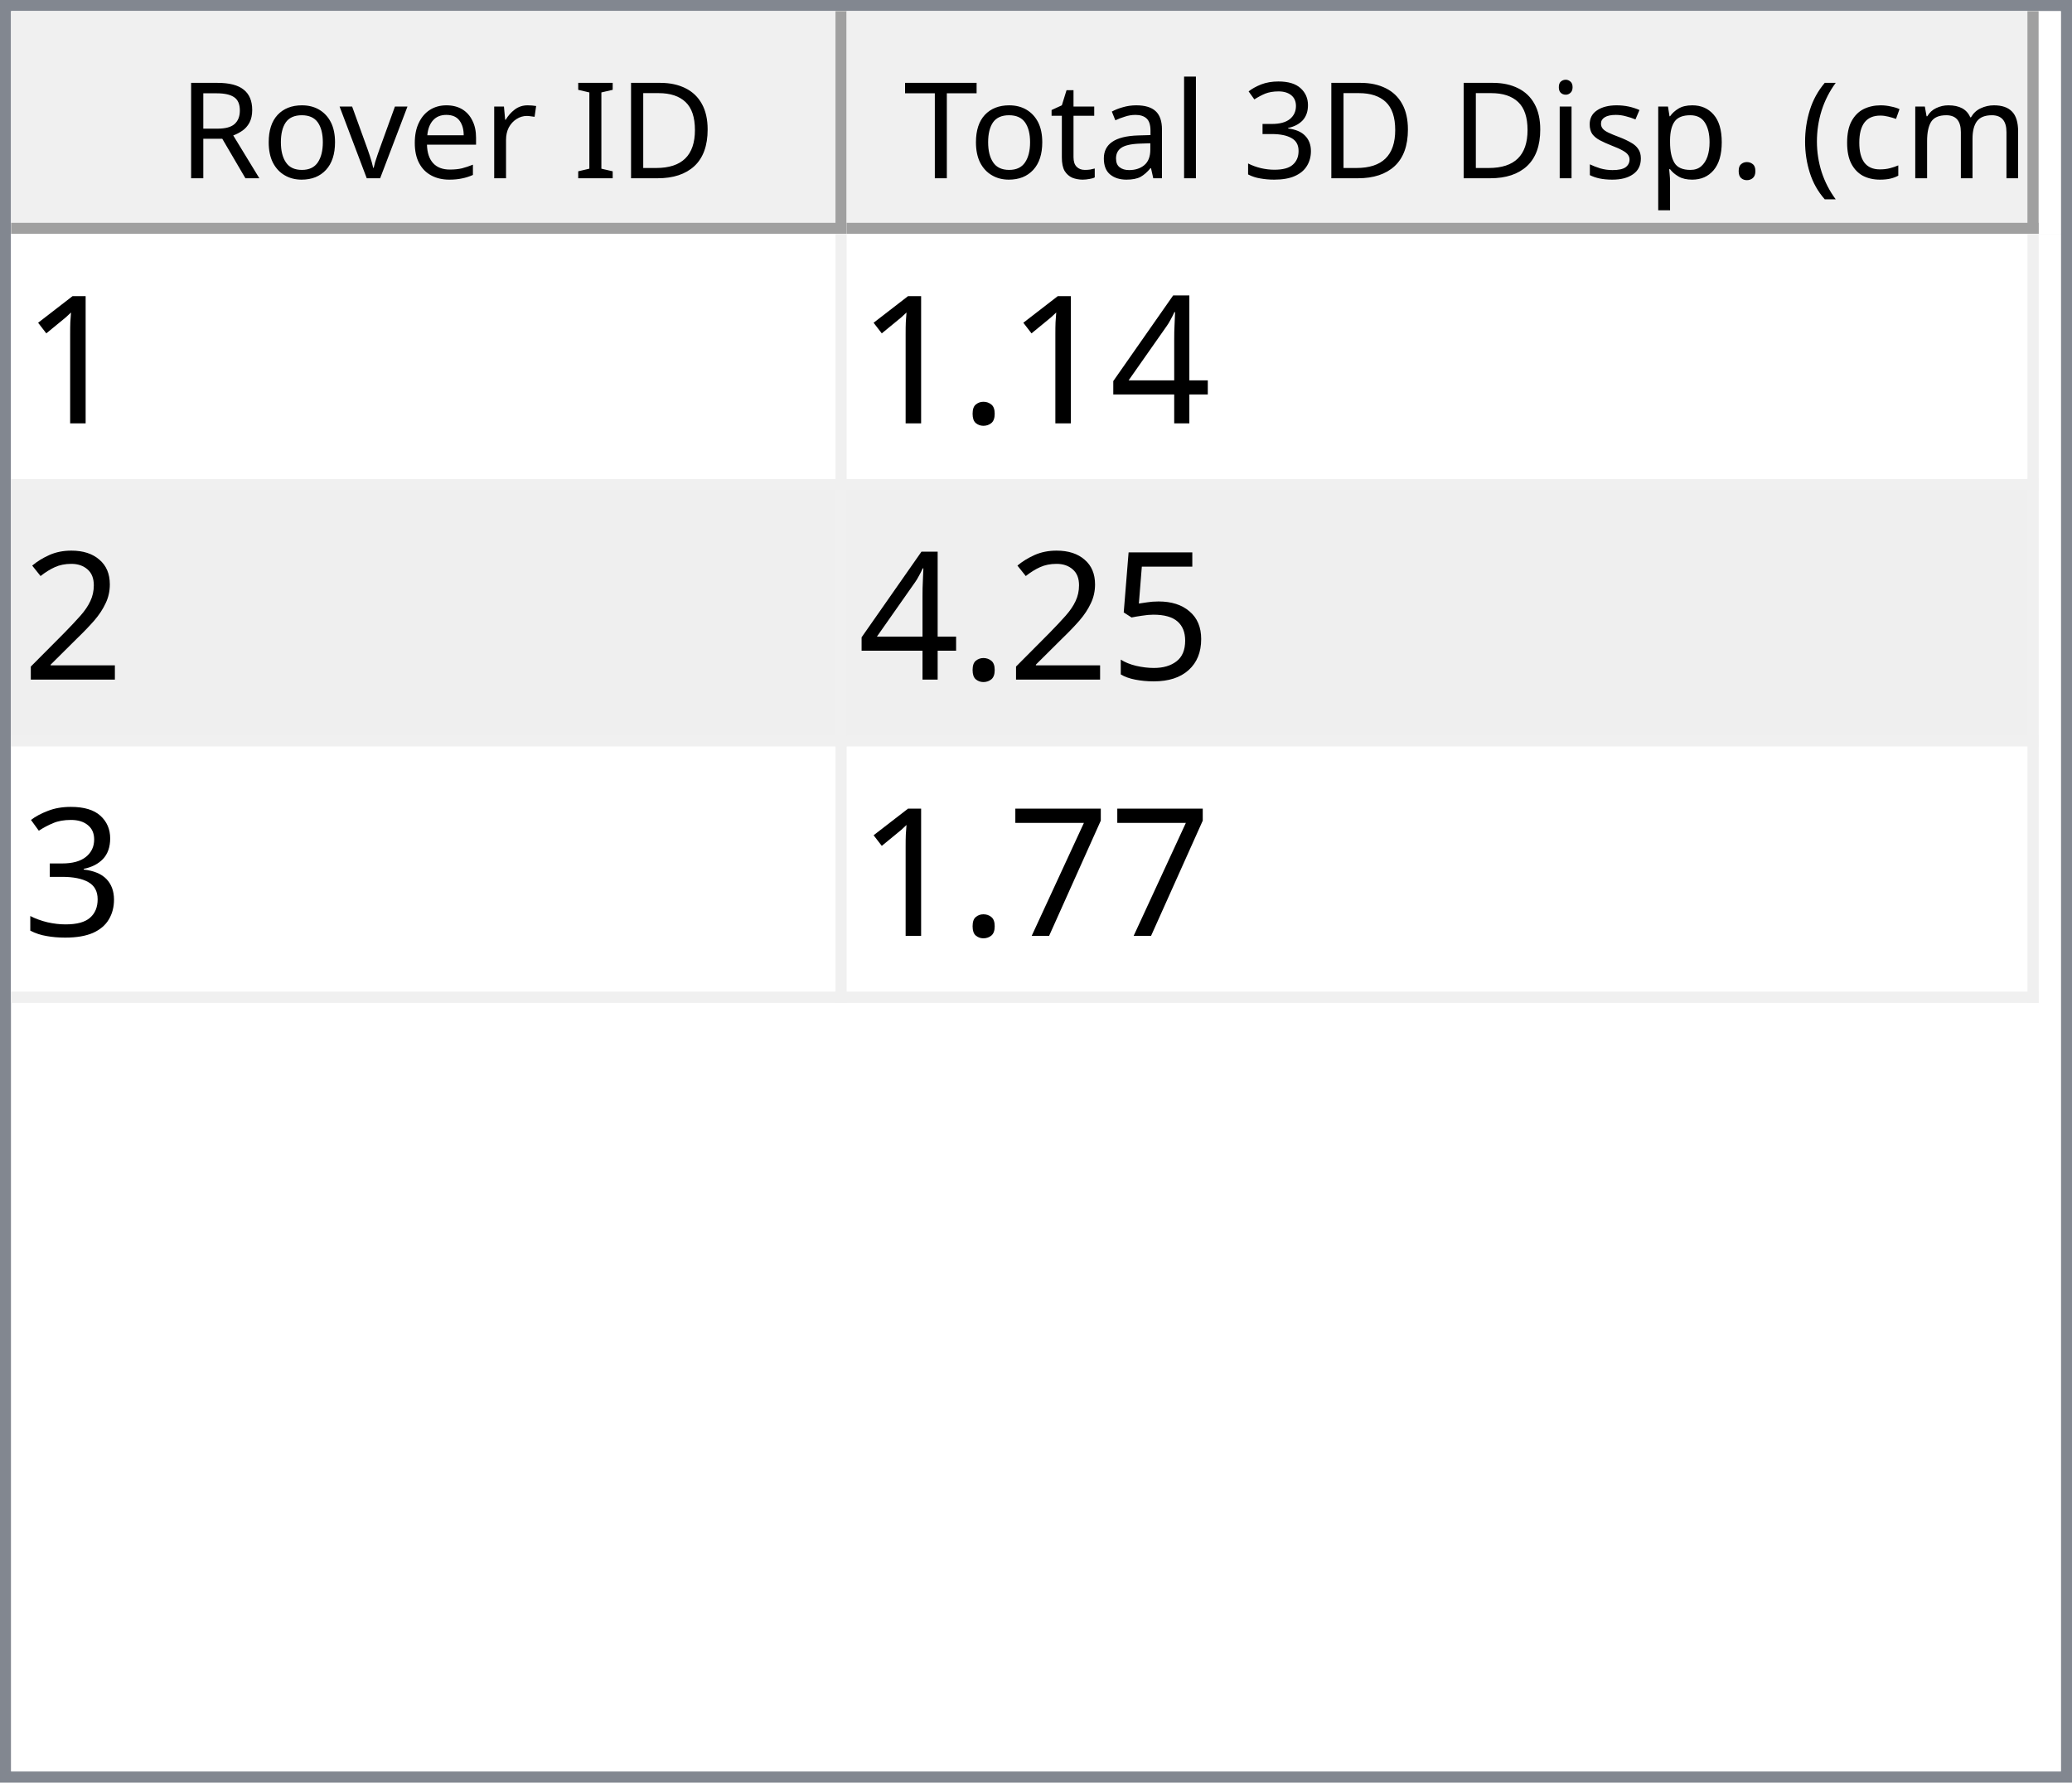
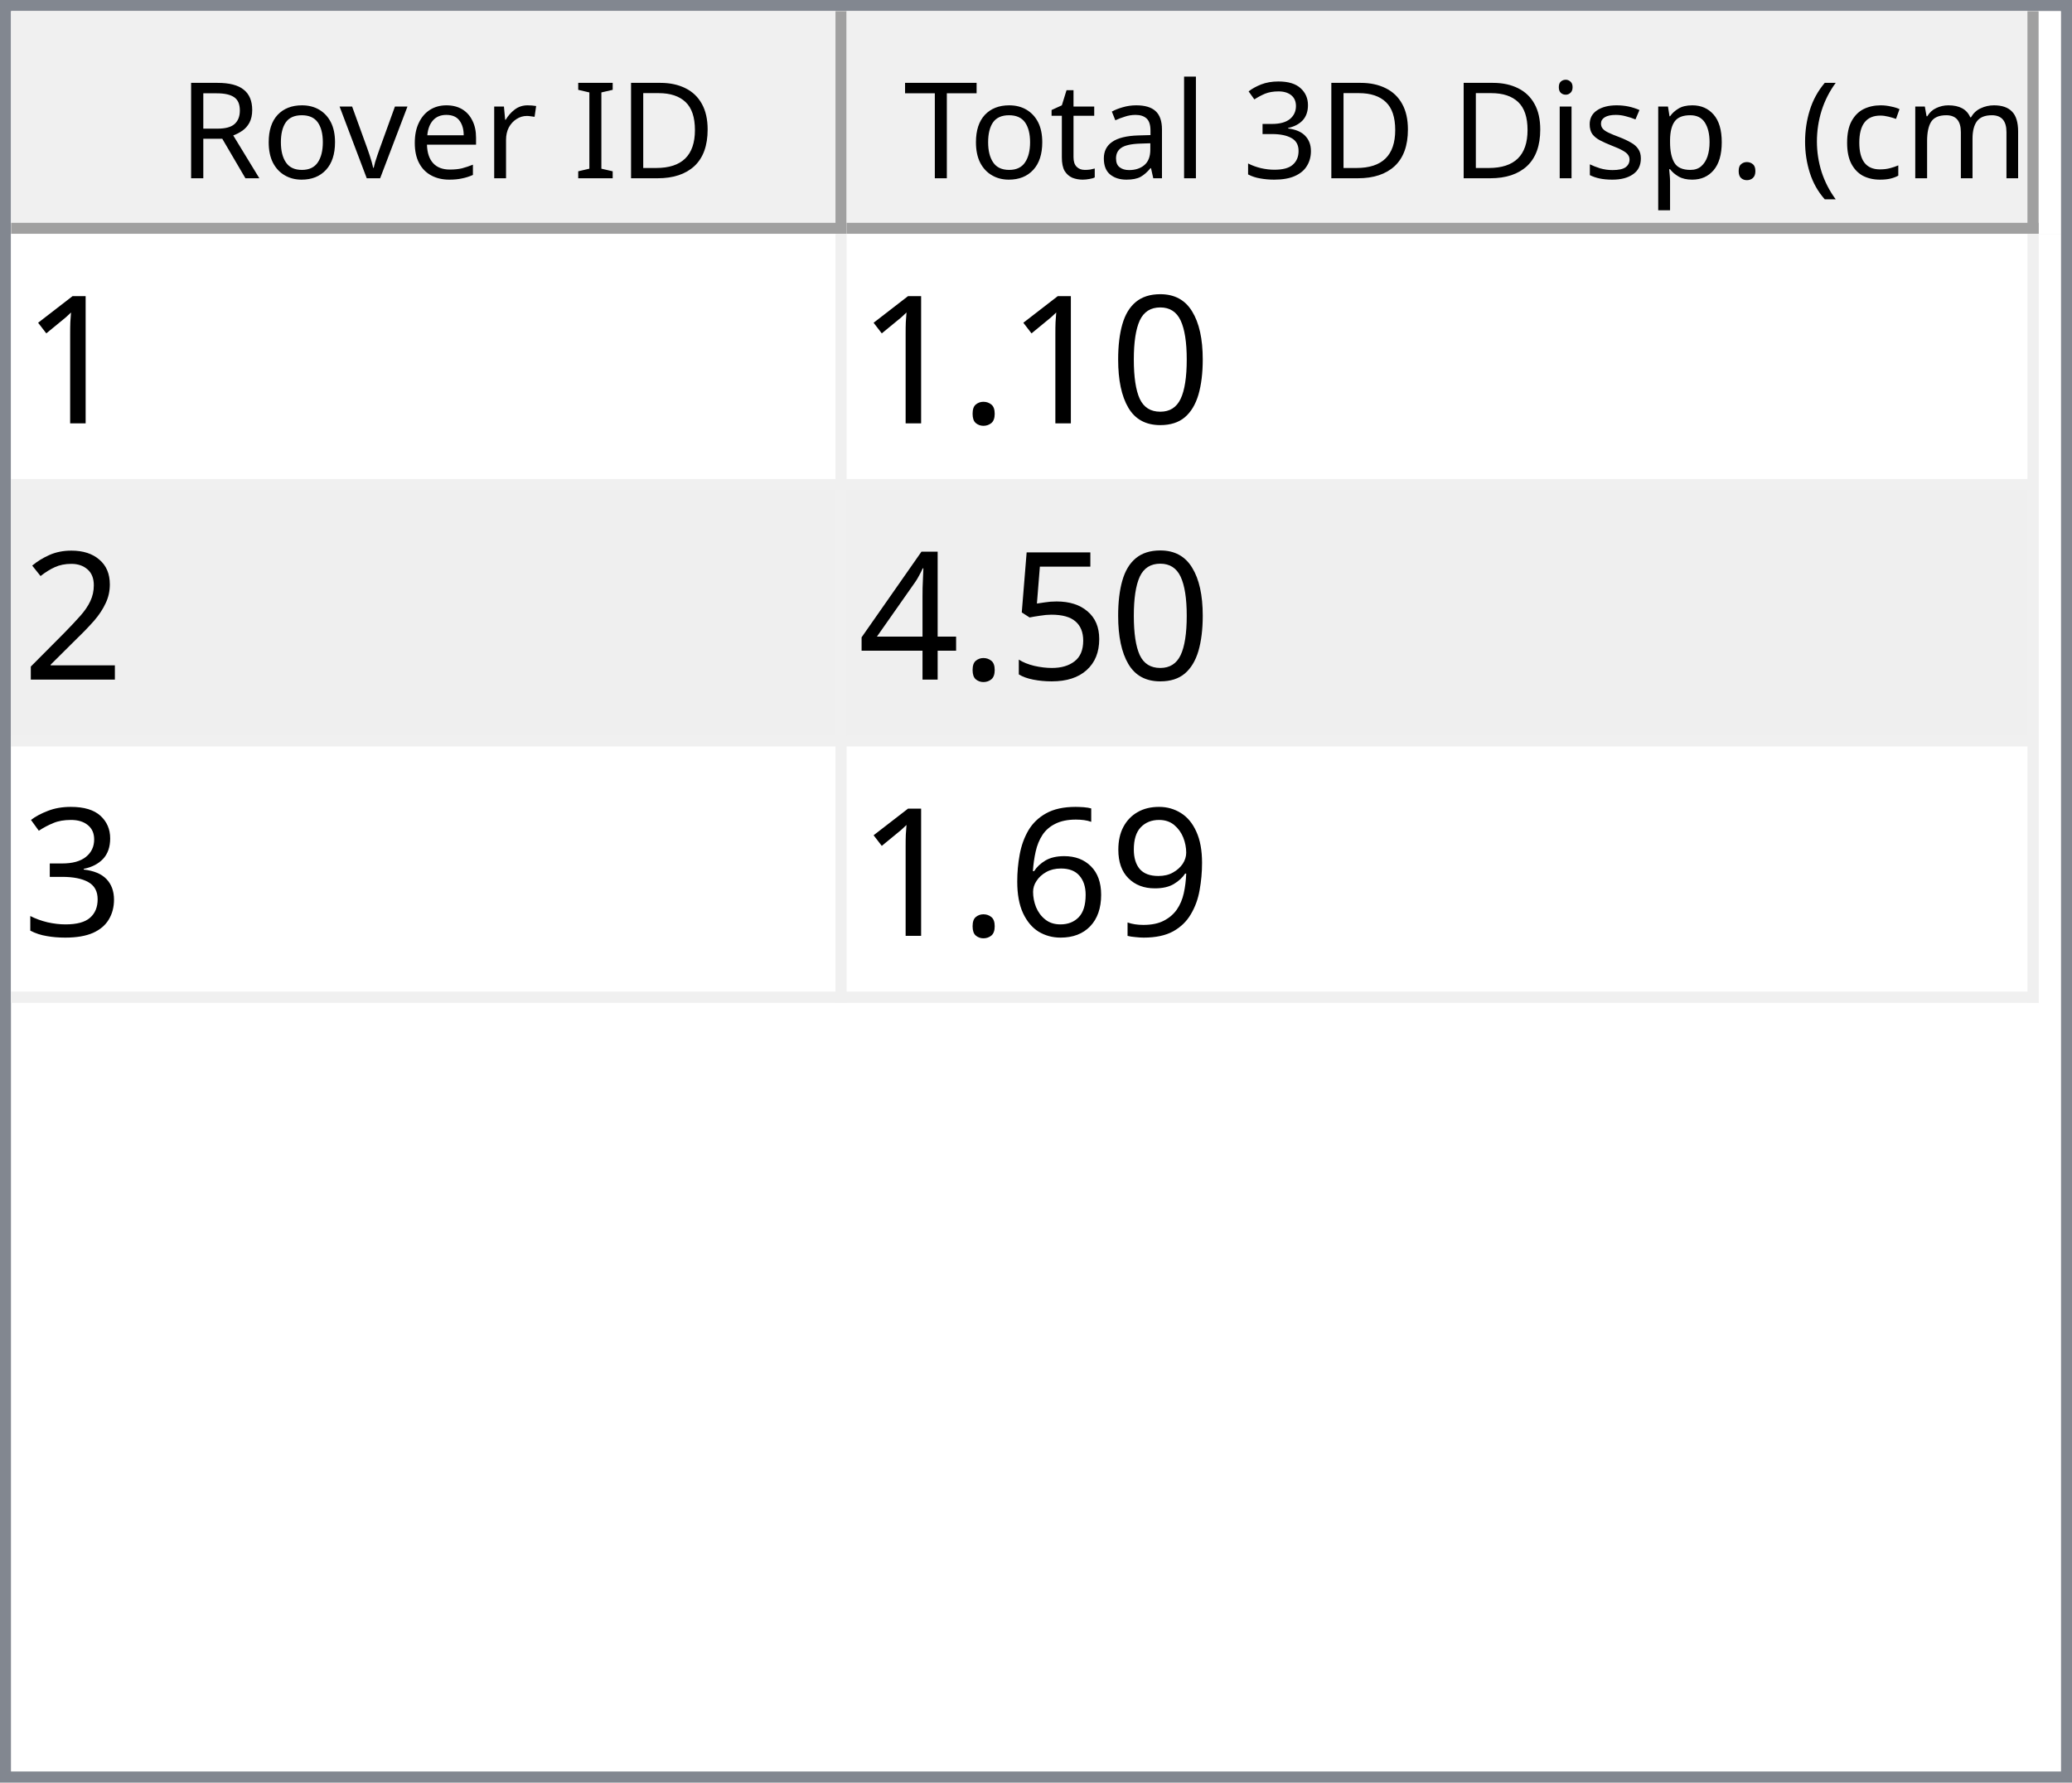
<svg xmlns="http://www.w3.org/2000/svg" style="fill-opacity:1; color-rendering:auto; color-interpolation:auto; text-rendering:auto; stroke:black; stroke-linecap:square; stroke-miterlimit:10; shape-rendering:auto; stroke-opacity:1; fill:black; stroke-dasharray:none; font-weight:normal; stroke-width:1; font-family:'Dialog'; font-style:normal; stroke-linejoin:miter; font-size:12px; stroke-dashoffset:0; image-rendering:auto;" width="186" height="160">
  <defs id="genericDefs" />
  <g>
    <defs id="defs1">
      <clipPath clipPathUnits="userSpaceOnUse" id="clipPath1">
        <path d="M0 0 L186 0 L186 160 L0 160 L0 0 Z" />
      </clipPath>
      <clipPath clipPathUnits="userSpaceOnUse" id="clipPath2">
        <path d="M0 0 L0 160 L186 160 L186 0 Z" />
      </clipPath>
      <clipPath clipPathUnits="userSpaceOnUse" id="clipPath3">
        <path d="M0 0 L0 20 L184 20 L184 0 Z" />
      </clipPath>
      <clipPath clipPathUnits="userSpaceOnUse" id="clipPath4">
        <path d="M0 0 L0 20 L75 20 L75 0 Z" />
      </clipPath>
      <clipPath clipPathUnits="userSpaceOnUse" id="clipPath5">
        <path d="M1 1 L1 19 L74 19 L74 1 Z" />
      </clipPath>
      <clipPath clipPathUnits="userSpaceOnUse" id="clipPath6">
        <path d="M0 0 L0 18 L73 18 L73 0 Z" />
      </clipPath>
      <clipPath clipPathUnits="userSpaceOnUse" id="clipPath7">
        <path d="M-0.5 -0.5 L-0.5 19.5 L74.5 19.5 L74.5 -0.5 Z" />
      </clipPath>
      <clipPath clipPathUnits="userSpaceOnUse" id="clipPath8">
        <path d="M0 0 L0 20 L107 20 L107 0 Z" />
      </clipPath>
      <clipPath clipPathUnits="userSpaceOnUse" id="clipPath9">
        <path d="M1 1 L1 19 L106 19 L106 1 Z" />
      </clipPath>
      <clipPath clipPathUnits="userSpaceOnUse" id="clipPath10">
        <path d="M0 0 L0 18 L105 18 L105 0 Z" />
      </clipPath>
      <clipPath clipPathUnits="userSpaceOnUse" id="clipPath11">
        <path d="M-0.5 -0.5 L-0.5 19.5 L106.5 19.5 L106.5 -0.5 Z" />
      </clipPath>
      <clipPath clipPathUnits="userSpaceOnUse" id="clipPath12">
        <path d="M0 0 L0 138 L184 138 L184 0 Z" />
      </clipPath>
      <clipPath clipPathUnits="userSpaceOnUse" id="clipPath13">
        <path d="M0 0 L0 69 L182 69 L182 0 Z" />
      </clipPath>
      <clipPath clipPathUnits="userSpaceOnUse" id="clipPath14">
        <path d="M-0.5 -0.5 L-0.5 68.5 L181.5 68.5 L181.5 -0.5 Z" />
      </clipPath>
      <clipPath clipPathUnits="userSpaceOnUse" id="clipPath15">
        <path d="M0 0 L0 22 L74 22 L74 0 Z" />
      </clipPath>
      <clipPath clipPathUnits="userSpaceOnUse" id="clipPath16">
        <path d="M0 0 L0 22 L106 22 L106 0 Z" />
      </clipPath>
      <font horiz-adv-x="64.551" id="font1">
        <font-face ascent="107.91" descent="25.098" units-per-em="100" style="font-style:normal; font-family:Segoe UI; font-weight:normal;" />
        <missing-glyph horiz-adv-x="64.551" d="M8.109 0 L8.109 68.266 L56.453 68.266 L56.453 0 L8.109 0 ZM15.328 7.234 L49.219 7.234 L49.219 61.031 L15.328 61.031 L15.328 7.234 Z" />
        <glyph unicode="D" horiz-adv-x="70.117" d="M9.188 0 L9.188 70.016 L28.516 70.016 Q65.531 70.016 65.531 35.891 Q65.531 19.672 55.25 9.836 Q44.969 0 27.734 0 L9.188 0 ZM17.391 62.594 L17.391 7.422 L27.828 7.422 Q41.609 7.422 49.273 14.797 Q56.938 22.172 56.938 35.688 Q56.938 62.594 28.328 62.594 L17.391 62.594 Z" />
        <glyph unicode="I" horiz-adv-x="26.611" d="M17.391 0 L9.188 0 L9.188 70.016 L17.391 70.016 L17.391 0 Z" />
        <glyph unicode=" " horiz-adv-x="27.393" d="" />
        <glyph unicode="r" horiz-adv-x="34.766" d="M34.188 41.891 Q32.078 43.5 28.125 43.5 Q23 43.5 19.555 38.672 Q16.109 33.844 16.109 25.484 L16.109 0 L8.109 0 L8.109 50 L16.109 50 L16.109 39.703 L16.312 39.703 Q18.016 44.969 21.531 47.922 Q25.047 50.875 29.391 50.875 Q32.516 50.875 34.188 50.203 L34.188 41.891 Z" />
        <glyph unicode="e" horiz-adv-x="52.295" d="M48.297 23 L12.984 23 Q13.188 14.656 17.484 10.109 Q21.781 5.562 29.297 5.562 Q37.75 5.562 44.828 11.141 L44.828 3.609 Q38.234 -1.172 27.391 -1.172 Q16.797 -1.172 10.742 5.641 Q4.688 12.453 4.688 24.812 Q4.688 36.469 11.305 43.82 Q17.922 51.172 27.734 51.172 Q37.547 51.172 42.922 44.828 Q48.297 38.484 48.297 27.203 L48.297 23 ZM40.094 29.781 Q40.047 36.719 36.75 40.578 Q33.453 44.438 27.594 44.438 Q21.922 44.438 17.969 40.383 Q14.016 36.328 13.094 29.781 L40.094 29.781 Z" />
        <glyph unicode="v" horiz-adv-x="47.9" d="M47.406 50 L27.484 0 L19.625 0 L0.688 50 L9.469 50 L22.172 13.672 Q23.578 9.672 23.922 6.688 L24.125 6.688 Q24.609 10.453 25.688 13.484 L38.969 50 L47.406 50 Z" />
        <glyph unicode="o" horiz-adv-x="58.594" d="M29 -1.172 Q17.922 -1.172 11.305 5.836 Q4.688 12.844 4.688 24.422 Q4.688 37.016 11.57 44.094 Q18.453 51.172 30.172 51.172 Q41.359 51.172 47.633 44.289 Q53.906 37.406 53.906 25.203 Q53.906 13.234 47.141 6.031 Q40.375 -1.172 29 -1.172 ZM29.594 44.438 Q21.875 44.438 17.383 39.188 Q12.891 33.938 12.891 24.703 Q12.891 15.828 17.43 10.695 Q21.969 5.562 29.594 5.562 Q37.359 5.562 41.531 10.594 Q45.703 15.625 45.703 24.906 Q45.703 34.281 41.531 39.359 Q37.359 44.438 29.594 44.438 Z" />
        <glyph unicode="R" horiz-adv-x="59.814" d="M59.375 0 L49.609 0 L37.891 19.625 Q36.281 22.359 34.766 24.289 Q33.25 26.219 31.664 27.438 Q30.078 28.656 28.25 29.219 Q26.422 29.781 24.125 29.781 L17.391 29.781 L17.391 0 L9.188 0 L9.188 70.016 L30.078 70.016 Q34.672 70.016 38.555 68.867 Q42.438 67.719 45.289 65.375 Q48.141 63.031 49.758 59.547 Q51.375 56.062 51.375 51.375 Q51.375 47.703 50.273 44.656 Q49.172 41.609 47.148 39.211 Q45.125 36.812 42.266 35.133 Q39.406 33.453 35.844 32.516 L35.844 32.328 Q37.594 31.547 38.891 30.547 Q40.188 29.547 41.359 28.18 Q42.531 26.812 43.68 25.078 Q44.828 23.344 46.234 21.047 L59.375 0 ZM17.391 62.594 L17.391 37.203 L28.516 37.203 Q31.594 37.203 34.203 38.133 Q36.812 39.062 38.719 40.797 Q40.625 42.531 41.703 45.047 Q42.781 47.562 42.781 50.688 Q42.781 56.297 39.141 59.445 Q35.5 62.594 28.609 62.594 L17.391 62.594 Z" />
        <glyph unicode=")" horiz-adv-x="30.176" d="M8.297 -15.922 L1.172 -15.922 Q16.406 2.344 16.406 26.812 Q16.406 51.469 1.078 70.016 L8.297 70.016 Q23.531 52.156 23.531 26.703 Q23.531 1.375 8.297 -15.922 Z" />
        <glyph unicode="m" horiz-adv-x="86.133" d="M79.109 0 L71.094 0 L71.094 28.719 Q71.094 37.016 68.531 40.727 Q65.969 44.438 59.906 44.438 Q54.781 44.438 51.195 39.75 Q47.609 35.062 47.609 28.516 L47.609 0 L39.594 0 L39.594 29.688 Q39.594 44.438 28.219 44.438 Q22.953 44.438 19.531 40.016 Q16.109 35.594 16.109 28.516 L16.109 0 L8.109 0 L8.109 50 L16.109 50 L16.109 42.094 L16.312 42.094 Q21.625 51.172 31.844 51.172 Q36.969 51.172 40.773 48.312 Q44.578 45.453 46 40.828 Q51.562 51.172 62.594 51.172 Q79.109 51.172 79.109 30.812 L79.109 0 Z" />
        <glyph unicode="c" horiz-adv-x="46.191" d="M42.188 2.297 Q36.422 -1.172 28.516 -1.172 Q17.828 -1.172 11.258 5.789 Q4.688 12.75 4.688 23.828 Q4.688 36.188 11.766 43.68 Q18.844 51.172 30.672 51.172 Q37.25 51.172 42.281 48.734 L42.281 40.531 Q36.719 44.438 30.375 44.438 Q22.703 44.438 17.797 38.945 Q12.891 33.453 12.891 24.516 Q12.891 15.719 17.508 10.641 Q22.125 5.562 29.891 5.562 Q36.422 5.562 42.188 9.906 L42.188 2.297 Z" />
        <glyph unicode="(" horiz-adv-x="30.176" d="M29.109 -15.922 L21.969 -15.922 Q6.844 1.375 6.844 26.703 Q6.844 52.156 21.969 70.016 L29.203 70.016 Q13.875 51.469 13.875 26.812 Q13.875 2.344 29.109 -15.922 Z" />
        <glyph unicode="." horiz-adv-x="21.68" d="M10.891 -1.078 Q8.641 -1.078 7.055 0.539 Q5.469 2.156 5.469 4.391 Q5.469 6.641 7.055 8.273 Q8.641 9.906 10.891 9.906 Q13.188 9.906 14.797 8.273 Q16.406 6.641 16.406 4.391 Q16.406 2.156 14.797 0.539 Q13.188 -1.078 10.891 -1.078 Z" />
        <glyph unicode="p" horiz-adv-x="58.789" d="M16.312 7.234 L16.109 7.234 L16.109 -23 L8.109 -23 L8.109 50 L16.109 50 L16.109 41.219 L16.312 41.219 Q22.219 51.172 33.594 51.172 Q43.266 51.172 48.688 44.461 Q54.109 37.75 54.109 26.469 Q54.109 13.922 48 6.375 Q41.891 -1.172 31.297 -1.172 Q21.578 -1.172 16.312 7.234 ZM16.109 27.391 L16.109 20.406 Q16.109 14.203 20.141 9.883 Q24.172 5.562 30.375 5.562 Q37.641 5.562 41.773 11.133 Q45.906 16.703 45.906 26.609 Q45.906 34.969 42.047 39.703 Q38.188 44.438 31.594 44.438 Q24.609 44.438 20.359 39.578 Q16.109 34.719 16.109 27.391 Z" />
        <glyph unicode="s" horiz-adv-x="42.432" d="M5.078 1.812 L5.078 10.406 Q11.625 5.562 19.484 5.562 Q30.031 5.562 30.031 12.594 Q30.031 14.594 29.125 15.992 Q28.219 17.391 26.68 18.461 Q25.141 19.531 23.07 20.383 Q21 21.234 18.609 22.172 Q15.281 23.484 12.766 24.828 Q10.25 26.172 8.57 27.859 Q6.891 29.547 6.031 31.695 Q5.172 33.844 5.172 36.719 Q5.172 40.234 6.789 42.945 Q8.406 45.656 11.086 47.484 Q13.766 49.312 17.211 50.242 Q20.656 51.172 24.312 51.172 Q30.812 51.172 35.938 48.922 L35.938 40.828 Q30.422 44.438 23.25 44.438 Q21 44.438 19.195 43.922 Q17.391 43.406 16.094 42.477 Q14.797 41.547 14.086 40.258 Q13.375 38.969 13.375 37.406 Q13.375 35.453 14.086 34.133 Q14.797 32.812 16.164 31.789 Q17.531 30.766 19.484 29.938 Q21.438 29.109 23.922 28.125 Q27.25 26.859 29.883 25.516 Q32.516 24.172 34.375 22.484 Q36.234 20.797 37.234 18.602 Q38.234 16.406 38.234 13.375 Q38.234 9.672 36.602 6.938 Q34.969 4.203 32.234 2.398 Q29.5 0.594 25.93 -0.289 Q22.359 -1.172 18.453 -1.172 Q10.75 -1.172 5.078 1.812 Z" />
        <glyph unicode="i" horiz-adv-x="24.219" d="M12.203 62.703 Q10.062 62.703 8.547 64.164 Q7.031 65.625 7.031 67.875 Q7.031 70.125 8.547 71.609 Q10.062 73.094 12.203 73.094 Q14.406 73.094 15.945 71.609 Q17.484 70.125 17.484 67.875 Q17.484 65.719 15.945 64.211 Q14.406 62.703 12.203 62.703 ZM16.109 0 L8.109 0 L8.109 50 L16.109 50 L16.109 0 Z" />
        <glyph unicode="3" horiz-adv-x="53.906" d="M46.531 19.828 Q46.531 15.094 44.75 11.211 Q42.969 7.328 39.719 4.57 Q36.469 1.812 31.93 0.297 Q27.391 -1.219 21.922 -1.219 Q11.922 -1.219 6 2.594 L6 11.188 Q13.094 5.609 22.219 5.609 Q25.875 5.609 28.828 6.539 Q31.781 7.469 33.906 9.227 Q36.031 10.984 37.18 13.477 Q38.328 15.969 38.328 19.094 Q38.328 32.812 18.797 32.812 L12.984 32.812 L12.984 39.594 L18.5 39.594 Q35.797 39.594 35.797 52.484 Q35.797 64.406 22.609 64.406 Q15.188 64.406 8.688 59.422 L8.688 67.188 Q15.375 71.188 24.609 71.188 Q29 71.188 32.57 69.969 Q36.141 68.75 38.68 66.555 Q41.219 64.359 42.609 61.281 Q44 58.203 44 54.5 Q44 40.672 30.031 36.719 L30.031 36.531 Q33.594 36.141 36.625 34.797 Q39.656 33.453 41.852 31.305 Q44.047 29.156 45.289 26.25 Q46.531 23.344 46.531 19.828 Z" />
        <glyph unicode="l" horiz-adv-x="24.219" d="M16.109 0 L8.109 0 L8.109 74.031 L16.109 74.031 L16.109 0 Z" />
        <glyph unicode="a" horiz-adv-x="50.879" d="M43.891 0 L35.891 0 L35.891 7.812 L35.688 7.812 Q30.469 -1.172 20.312 -1.172 Q12.844 -1.172 8.617 2.781 Q4.391 6.734 4.391 13.281 Q4.391 27.297 20.906 29.594 L35.891 31.688 Q35.891 44.438 25.594 44.438 Q16.547 44.438 9.281 38.281 L9.281 46.484 Q16.656 51.172 26.266 51.172 Q43.891 51.172 43.891 32.516 L43.891 0 ZM35.891 25.297 L23.828 23.641 Q18.266 22.859 15.43 20.875 Q12.594 18.891 12.594 13.875 Q12.594 10.203 15.211 7.883 Q17.828 5.562 22.172 5.562 Q28.125 5.562 32.008 9.742 Q35.891 13.922 35.891 20.312 L35.891 25.297 Z" />
        <glyph unicode="t" horiz-adv-x="33.887" d="M31.297 0.484 Q28.469 -1.078 23.828 -1.078 Q10.688 -1.078 10.688 13.578 L10.688 43.172 L2.094 43.172 L2.094 50 L10.688 50 L10.688 62.203 L18.703 64.797 L18.703 50 L31.297 50 L31.297 43.172 L18.703 43.172 L18.703 14.984 Q18.703 9.969 20.414 7.82 Q22.125 5.672 26.078 5.672 Q29.109 5.672 31.297 7.328 L31.297 0.484 Z" />
        <glyph unicode="T" horiz-adv-x="52.393" d="M50.594 62.594 L30.375 62.594 L30.375 0 L22.172 0 L22.172 62.594 L2 62.594 L2 70.016 L50.594 70.016 L50.594 62.594 Z" />
      </font>
      <font horiz-adv-x="75.0" id="font2">
        <font-face ascent="100.537" descent="21.973" units-per-em="100" style="font-style:normal; font-family:sans-serif; font-weight:normal;" />
        <missing-glyph horiz-adv-x="75.0" d="M12.5 0 L12.5 62.5 L62.5 62.5 L62.5 0 L12.5 0 ZM14.062 1.562 L60.938 1.562 L60.938 60.938 L14.062 60.938 L14.062 1.562 Z" />
        <glyph unicode="1" horiz-adv-x="55.615" d="M37.25 0 L28.469 0 L28.469 56 Q25.297 52.984 20.141 49.953 Q14.984 46.922 10.891 45.406 L10.891 53.906 Q18.266 57.375 23.781 62.305 Q29.297 67.234 31.594 71.875 L37.25 71.875 L37.25 0 Z" />
-         <glyph unicode="4" horiz-adv-x="55.615" d="M32.328 0 L32.328 17.141 L1.266 17.141 L1.266 25.203 L33.938 71.578 L41.109 71.578 L41.109 25.203 L50.781 25.203 L50.781 17.141 L41.109 17.141 L41.109 0 L32.328 0 ZM32.328 25.203 L32.328 57.469 L9.906 25.203 L32.328 25.203 Z" />
+         <glyph unicode="0" horiz-adv-x="55.615" d="M4.156 35.297 Q4.156 48 6.766 55.742 Q9.375 63.484 14.523 67.68 Q19.672 71.875 27.484 71.875 Q33.25 71.875 37.594 69.555 Q41.938 67.234 44.773 62.867 Q47.609 58.5 49.219 52.227 Q50.828 45.953 50.828 35.297 Q50.828 22.703 48.242 14.969 Q45.656 7.234 40.508 3.008 Q35.359 -1.219 27.484 -1.219 Q17.141 -1.219 11.234 6.203 Q4.156 15.141 4.156 35.297 ZM13.188 35.297 Q13.188 17.672 17.312 11.836 Q21.438 6 27.484 6 Q33.547 6 37.672 11.859 Q41.797 17.719 41.797 35.297 Q41.797 52.984 37.672 58.789 Q33.547 64.594 27.391 64.594 Q21.344 64.594 17.719 59.469 Q13.188 52.938 13.188 35.297 Z" />
        <glyph unicode="." horiz-adv-x="27.783" d="M9.078 0 L9.078 10.016 L19.094 10.016 L19.094 0 L9.078 0 Z" />
        <glyph unicode="2" horiz-adv-x="55.615" d="M50.344 8.453 L50.344 0 L3.031 0 Q2.938 3.172 4.047 6.109 Q5.859 10.938 9.836 15.625 Q13.812 20.312 21.344 26.469 Q33.016 36.031 37.117 41.625 Q41.219 47.219 41.219 52.203 Q41.219 57.422 37.477 61.008 Q33.734 64.594 27.734 64.594 Q21.391 64.594 17.578 60.789 Q13.766 56.984 13.719 50.25 L4.688 51.172 Q5.609 61.281 11.664 66.578 Q17.719 71.875 27.938 71.875 Q38.234 71.875 44.242 66.164 Q50.25 60.453 50.25 52 Q50.25 47.703 48.492 43.555 Q46.734 39.406 42.656 34.812 Q38.578 30.219 29.109 22.219 Q21.188 15.578 18.945 13.211 Q16.703 10.844 15.234 8.453 L50.344 8.453 Z" />
        <glyph unicode="5" horiz-adv-x="55.615" d="M4.156 18.75 L13.375 19.531 Q14.406 12.797 18.141 9.398 Q21.875 6 27.156 6 Q33.5 6 37.891 10.789 Q42.281 15.578 42.281 23.484 Q42.281 31 38.062 35.352 Q33.844 39.703 27 39.703 Q22.75 39.703 19.336 37.773 Q15.922 35.844 13.969 32.766 L5.719 33.844 L12.641 70.609 L48.25 70.609 L48.25 62.203 L19.672 62.203 L15.828 42.969 Q22.266 47.469 29.344 47.469 Q38.719 47.469 45.164 40.969 Q51.609 34.469 51.609 24.266 Q51.609 14.547 45.953 7.469 Q39.062 -1.219 27.156 -1.219 Q17.391 -1.219 11.211 4.25 Q5.031 9.719 4.156 18.75 Z" />
+         <glyph unicode="4" horiz-adv-x="55.615" d="M32.328 0 L32.328 17.141 L1.266 17.141 L1.266 25.203 L33.938 71.578 L41.109 71.578 L41.109 25.203 L50.781 25.203 L50.781 17.141 L41.109 17.141 L41.109 0 L32.328 0 ZM32.328 25.203 L32.328 57.469 L9.906 25.203 L32.328 25.203 Z" />
        <glyph unicode="3" horiz-adv-x="55.615" d="M4.203 18.891 L12.984 20.062 Q14.5 12.594 18.141 9.297 Q21.781 6 27 6 Q33.203 6 37.477 10.297 Q41.75 14.594 41.75 20.953 Q41.75 27 37.797 30.93 Q33.844 34.859 27.734 34.859 Q25.25 34.859 21.531 33.891 L22.516 41.609 Q23.391 41.5 23.922 41.5 Q29.547 41.5 34.039 44.43 Q38.531 47.359 38.531 53.469 Q38.531 58.297 35.258 61.477 Q31.984 64.656 26.812 64.656 Q21.688 64.656 18.266 61.43 Q14.844 58.203 13.875 51.766 L5.078 53.328 Q6.688 62.156 12.398 67.016 Q18.109 71.875 26.609 71.875 Q32.469 71.875 37.398 69.359 Q42.328 66.844 44.945 62.5 Q47.562 58.156 47.562 53.266 Q47.562 48.641 45.07 44.828 Q42.578 41.016 37.703 38.766 Q44.047 37.312 47.562 32.695 Q51.078 28.078 51.078 21.141 Q51.078 11.766 44.242 5.25 Q37.406 -1.266 26.953 -1.266 Q17.531 -1.266 11.305 4.352 Q5.078 9.969 4.203 18.891 Z" />
-         <glyph unicode="7" horiz-adv-x="55.615" d="M4.734 62.203 L4.734 70.656 L51.078 70.656 L51.078 63.812 Q44.234 56.547 37.523 44.484 Q30.812 32.422 27.156 19.672 Q24.516 10.688 23.781 0 L14.75 0 Q14.891 8.453 18.062 20.414 Q21.234 32.375 27.172 43.484 Q33.109 54.594 39.797 62.203 L4.734 62.203 Z" />
+         <glyph unicode="9" horiz-adv-x="55.615" d="M5.469 16.547 L13.922 17.328 Q14.984 11.375 18.016 8.688 Q21.047 6 25.781 6 Q29.828 6 32.883 7.859 Q35.938 9.719 37.891 12.82 Q39.844 15.922 41.164 21.195 Q42.484 26.469 42.484 31.938 Q42.484 32.516 42.438 33.688 Q39.797 29.5 35.234 26.883 Q30.672 24.266 25.344 24.266 Q16.453 24.266 10.305 30.711 Q4.156 37.156 4.156 47.703 Q4.156 58.594 10.578 65.234 Q17 71.875 26.656 71.875 Q33.641 71.875 39.43 68.117 Q45.219 64.359 48.219 57.398 Q51.219 50.438 51.219 37.25 Q51.219 23.531 48.242 15.406 Q45.266 7.281 39.383 3.031 Q33.5 -1.219 25.594 -1.219 Q17.188 -1.219 11.867 3.445 Q6.547 8.109 5.469 16.547 ZM41.453 48.141 Q41.453 55.719 37.43 60.156 Q33.406 64.594 27.734 64.594 Q21.875 64.594 17.531 59.812 Q13.188 55.031 13.188 47.406 Q13.188 40.578 17.312 36.305 Q21.438 32.031 27.484 32.031 Q33.594 32.031 37.523 36.305 Q41.453 40.578 41.453 48.141 Z" />
+         <glyph unicode="6" horiz-adv-x="55.615" d="M49.75 54.047 L41.016 53.375 Q39.844 58.547 37.703 60.891 Q34.125 64.656 28.906 64.656 Q24.703 64.656 21.531 62.312 Q17.391 59.281 14.992 53.469 Q12.594 47.656 12.5 36.922 Q15.672 41.75 20.266 44.094 Q24.859 46.438 29.891 46.438 Q38.672 46.438 44.852 39.969 Q51.031 33.5 51.031 23.25 Q51.031 16.5 48.125 10.719 Q45.219 4.938 40.141 1.859 Q35.062 -1.219 28.609 -1.219 Q17.625 -1.219 10.695 6.859 Q3.766 14.938 3.766 33.5 Q3.766 54.25 11.422 63.672 Q18.109 71.875 29.438 71.875 Q37.891 71.875 43.289 67.141 Q48.688 62.406 49.75 54.047 ZM13.875 23.188 Q13.875 18.656 15.797 14.508 Q17.719 10.359 21.188 8.18 Q24.656 6 28.469 6 Q34.031 6 38.039 10.492 Q42.047 14.984 42.047 22.703 Q42.047 30.125 38.086 34.398 Q34.125 38.672 28.125 38.672 Q22.172 38.672 18.023 34.398 Q13.875 30.125 13.875 23.188 Z" />
      </font>
    </defs>
    <g style="fill:white; stroke:white;">
      <rect x="0" y="0" width="186" style="clip-path:url(#clipPath1); stroke:none;" height="160" />
    </g>
    <g style="fill:white; text-rendering:optimizeSpeed; color-rendering:optimizeSpeed; image-rendering:optimizeSpeed; shape-rendering:crispEdges; stroke:white; color-interpolation:sRGB;">
      <rect x="0" width="186" height="160" y="0" style="stroke:none;" />
      <path style="stroke:none;" d="M0 160 L186 160 L186 0 L0 0 Z" />
    </g>
    <g style="fill:rgb(240,240,240); font-family:'Segoe UI'; stroke:rgb(240,240,240);">
      <rect x="0" y="0" width="186" style="clip-path:url(#clipPath2); stroke:none;" height="160" />
    </g>
    <g style="fill:rgb(130,135,144); font-family:'Segoe UI'; stroke:rgb(130,135,144);">
      <path d="M0 0 L186 0 L186 160 L0 160 L0 0 ZM1 1 L185 1 L185 159 L1 159 L1 1 Z" style="fill-rule:evenodd; clip-path:url(#clipPath2); stroke:none;" />
    </g>
    <g style="fill:white; font-family:'Segoe UI'; stroke:white;" transform="translate(1,1)">
      <rect x="0" y="0" width="184" style="clip-path:url(#clipPath3); stroke:none;" height="20" />
    </g>
    <g style="fill:rgb(240,240,240); font-family:'Segoe UI'; stroke:rgb(240,240,240);" transform="translate(1,1)">
      <rect x="0" y="0" width="75" style="clip-path:url(#clipPath4); stroke:none;" height="20" />
    </g>
    <g style="font-family:'Segoe UI';" transform="translate(2,2)">
      <text x="14" xml:space="preserve" y="14" style="clip-path:url(#clipPath6); stroke:none;">Rover ID</text>
    </g>
    <g style="fill:rgb(160,160,160); font-family:'Segoe UI'; stroke:rgb(160,160,160); stroke-linejoin:bevel;" transform="translate(1.5,1.5)">
      <line x1="74" x2="74" y1="0" style="fill:none; clip-path:url(#clipPath7);" y2="19" />
    </g>
    <g style="fill:rgb(160,160,160); font-family:'Segoe UI'; stroke:rgb(160,160,160); stroke-linejoin:bevel;" transform="matrix(1,0,0,1,1,1) translate(0.5,0.5)">
      <line x1="0" x2="74" y1="19" style="fill:none; clip-path:url(#clipPath7);" y2="19" />
    </g>
    <g style="fill:rgb(240,240,240); font-family:'Segoe UI'; stroke:rgb(240,240,240);" transform="translate(76,1)">
      <rect x="0" y="0" width="107" style="clip-path:url(#clipPath8); stroke:none;" height="20" />
    </g>
    <g style="font-family:'Segoe UI';" transform="translate(77,2)">
      <text x="1" xml:space="preserve" y="14" style="clip-path:url(#clipPath10); stroke:none;"> Total 3D Disp. (cm)</text>
    </g>
    <g style="fill:rgb(160,160,160); font-family:'Segoe UI'; stroke:rgb(160,160,160); stroke-linejoin:bevel;" transform="translate(76.5,1.5)">
      <line x1="106" x2="106" y1="0" style="fill:none; clip-path:url(#clipPath11);" y2="19" />
    </g>
    <g style="fill:rgb(160,160,160); font-family:'Segoe UI'; stroke:rgb(160,160,160); stroke-linejoin:bevel;" transform="matrix(1,0,0,1,76,1) translate(0.5,0.5)">
      <line x1="0" x2="106" y1="19" style="fill:none; clip-path:url(#clipPath11);" y2="19" />
    </g>
    <g style="fill:white; font-family:'Segoe UI'; stroke:white;" transform="translate(1,21)">
      <rect x="0" y="0" width="184" style="clip-path:url(#clipPath12); stroke:none;" height="138" />
    </g>
    <g style="fill:rgb(240,240,240); font-size:16px; font-family:sans-serif; stroke:rgb(240,240,240);" transform="translate(1,21)">
      <rect x="0" y="0" width="182" style="clip-path:url(#clipPath13); stroke:none;" height="69" />
      <line transform="translate(0.5,0.5)" x1="0" x2="181" y1="22" style="clip-path:url(#clipPath14); fill:none; stroke-linejoin:bevel;" y2="22" />
    </g>
    <g transform="matrix(1,0,0,1,1,21) translate(0.5,0.5)" style="fill:rgb(240,240,240); font-size:16px; font-family:sans-serif; stroke:rgb(240,240,240); stroke-linejoin:bevel;">
      <line x1="0" x2="181" y1="45" style="fill:none; clip-path:url(#clipPath14);" y2="45" />
    </g>
    <g transform="matrix(1,0,0,1,1,21) translate(0.5,0.5)" style="fill:rgb(240,240,240); font-size:16px; font-family:sans-serif; stroke:rgb(240,240,240); stroke-linejoin:bevel;">
      <line x1="0" x2="181" y1="68" style="fill:none; clip-path:url(#clipPath14);" y2="68" />
    </g>
    <g transform="matrix(1,0,0,1,1,21) translate(0.5,0.5)" style="fill:rgb(240,240,240); font-size:16px; font-family:sans-serif; stroke:rgb(240,240,240); stroke-linejoin:bevel;">
      <line x1="74" x2="74" y1="0" style="fill:none; clip-path:url(#clipPath14);" y2="68" />
    </g>
    <g transform="matrix(1,0,0,1,1,21) translate(0.5,0.5)" style="fill:rgb(240,240,240); font-size:16px; font-family:sans-serif; stroke:rgb(240,240,240); stroke-linejoin:bevel;">
      <line x1="181" x2="181" y1="0" style="fill:none; clip-path:url(#clipPath14);" y2="68" />
    </g>
    <g style="fill:white; font-size:16px; font-family:sans-serif; stroke:white;" transform="matrix(1,0,0,1,1,21)">
      <rect x="0" y="0" width="74" style="clip-path:url(#clipPath15); stroke:none;" height="22" />
      <text x="1" y="17" style="fill:black; clip-path:url(#clipPath15); stroke:none;" xml:space="preserve">1</text>
    </g>
    <g style="fill:white; font-size:16px; font-family:sans-serif; stroke:white;" transform="matrix(1,0,0,1,1,21) translate(75,0)">
      <rect x="0" y="0" width="106" style="clip-path:url(#clipPath16); stroke:none;" height="22" />
-       <text x="1" y="17" style="fill:black; clip-path:url(#clipPath16); stroke:none;" xml:space="preserve">1.14</text>
+       <text x="1" y="17" style="fill:black; clip-path:url(#clipPath16); stroke:none;" xml:space="preserve">1.10</text>
    </g>
    <g style="fill:rgb(239,239,239); font-size:16px; font-family:sans-serif; stroke:rgb(239,239,239);" transform="matrix(1,0,0,1,1,21) translate(0,23)">
      <rect x="0" y="0" width="74" style="clip-path:url(#clipPath15); stroke:none;" height="22" />
      <text x="1" y="17" style="fill:black; clip-path:url(#clipPath15); stroke:none;" xml:space="preserve">2</text>
    </g>
    <g style="fill:rgb(239,239,239); font-size:16px; font-family:sans-serif; stroke:rgb(239,239,239);" transform="matrix(1,0,0,1,1,21) translate(75,23)">
      <rect x="0" y="0" width="106" style="clip-path:url(#clipPath16); stroke:none;" height="22" />
-       <text x="1" y="17" style="fill:black; clip-path:url(#clipPath16); stroke:none;" xml:space="preserve">4.25</text>
+       <text x="1" y="17" style="fill:black; clip-path:url(#clipPath16); stroke:none;" xml:space="preserve">4.50</text>
    </g>
    <g style="fill:white; font-size:16px; font-family:sans-serif; stroke:white;" transform="matrix(1,0,0,1,1,21) translate(0,46)">
      <rect x="0" y="0" width="74" style="clip-path:url(#clipPath15); stroke:none;" height="22" />
      <text x="1" y="17" style="fill:black; clip-path:url(#clipPath15); stroke:none;" xml:space="preserve">3</text>
    </g>
    <g style="fill:white; font-size:16px; font-family:sans-serif; stroke:white;" transform="matrix(1,0,0,1,1,21) translate(75,46)">
      <rect x="0" y="0" width="106" style="clip-path:url(#clipPath16); stroke:none;" height="22" />
-       <text x="1" y="17" style="fill:black; clip-path:url(#clipPath16); stroke:none;" xml:space="preserve">1.77</text>
+       <text x="1" y="17" style="fill:black; clip-path:url(#clipPath16); stroke:none;" xml:space="preserve">1.69</text>
    </g>
  </g>
</svg>
